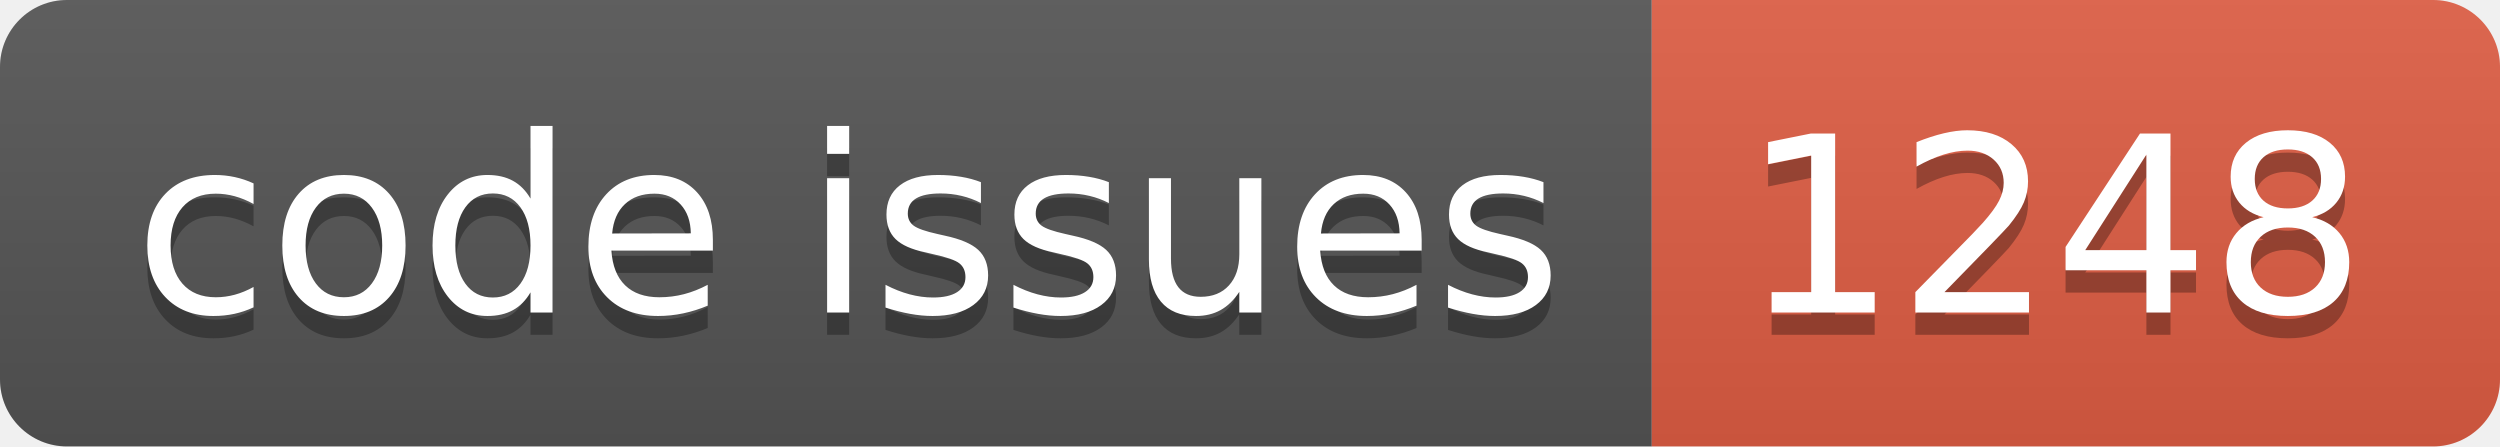
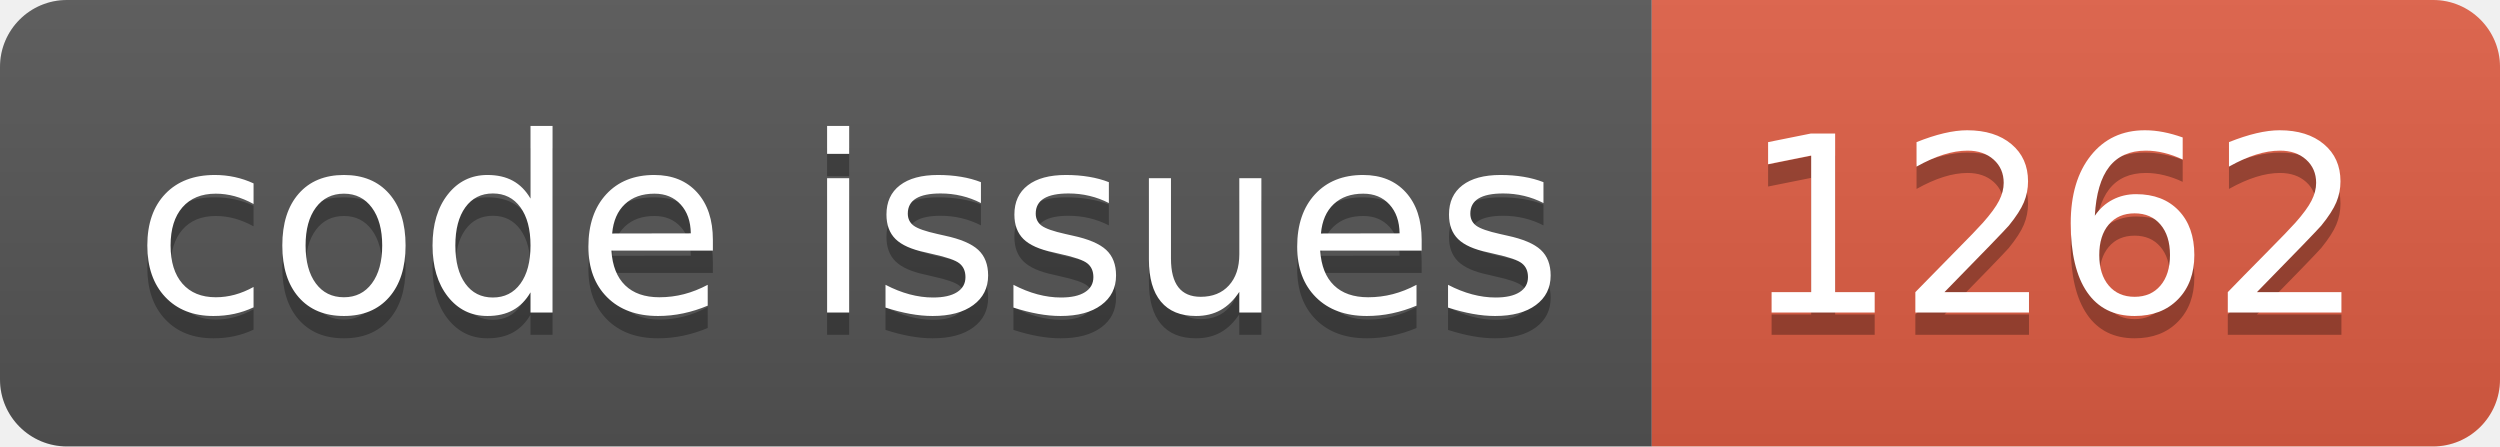
<svg xmlns="http://www.w3.org/2000/svg" width="112.0" height="20">
  <linearGradient id="smooth" x2="0" y2="100%">
    <stop offset="0" stop-color="#bbb" stop-opacity=".1" />
    <stop offset="1" stop-opacity=".1" />
  </linearGradient>
  <clipPath id="round">
    <rect width="112.0" height="20" rx="3" fill="#fff" />
  </clipPath>
  <g clip-path="url(#round)">
    <rect width="74.0" height="20" fill="#555" />
    <rect x="74.0" width="38.0" height="20" fill="#e05d44" />
    <rect width="112.0" height="20" fill="url(#smooth)" />
  </g>
  <g fill="#fff" text-anchor="middle" font-family="DejaVu Sans,Verdana,Geneva,sans-serif" font-size="110">
    <text x="380.0" y="150" fill="#010101" fill-opacity=".3" transform="scale(0.1)" textLength="640.0" lengthAdjust="spacing">code issues</text>
    <text x="380.0" y="140" transform="scale(0.1)" textLength="640.0" lengthAdjust="spacing">code issues</text>
-     <text x="920.0" y="150" fill="#010101" fill-opacity=".3" transform="scale(0.1)" textLength="280.0" lengthAdjust="spacing">1248</text>
-     <text x="920.0" y="140" transform="scale(0.1)" textLength="280.0" lengthAdjust="spacing">1248</text>
+     <text x="920.0" y="150" fill="#010101" fill-opacity=".3" transform="scale(0.1)" textLength="280.0" lengthAdjust="spacing">1262</text>
+     <text x="920.0" y="140" transform="scale(0.1)" textLength="280.0" lengthAdjust="spacing">1262</text>
  </g>
</svg>
